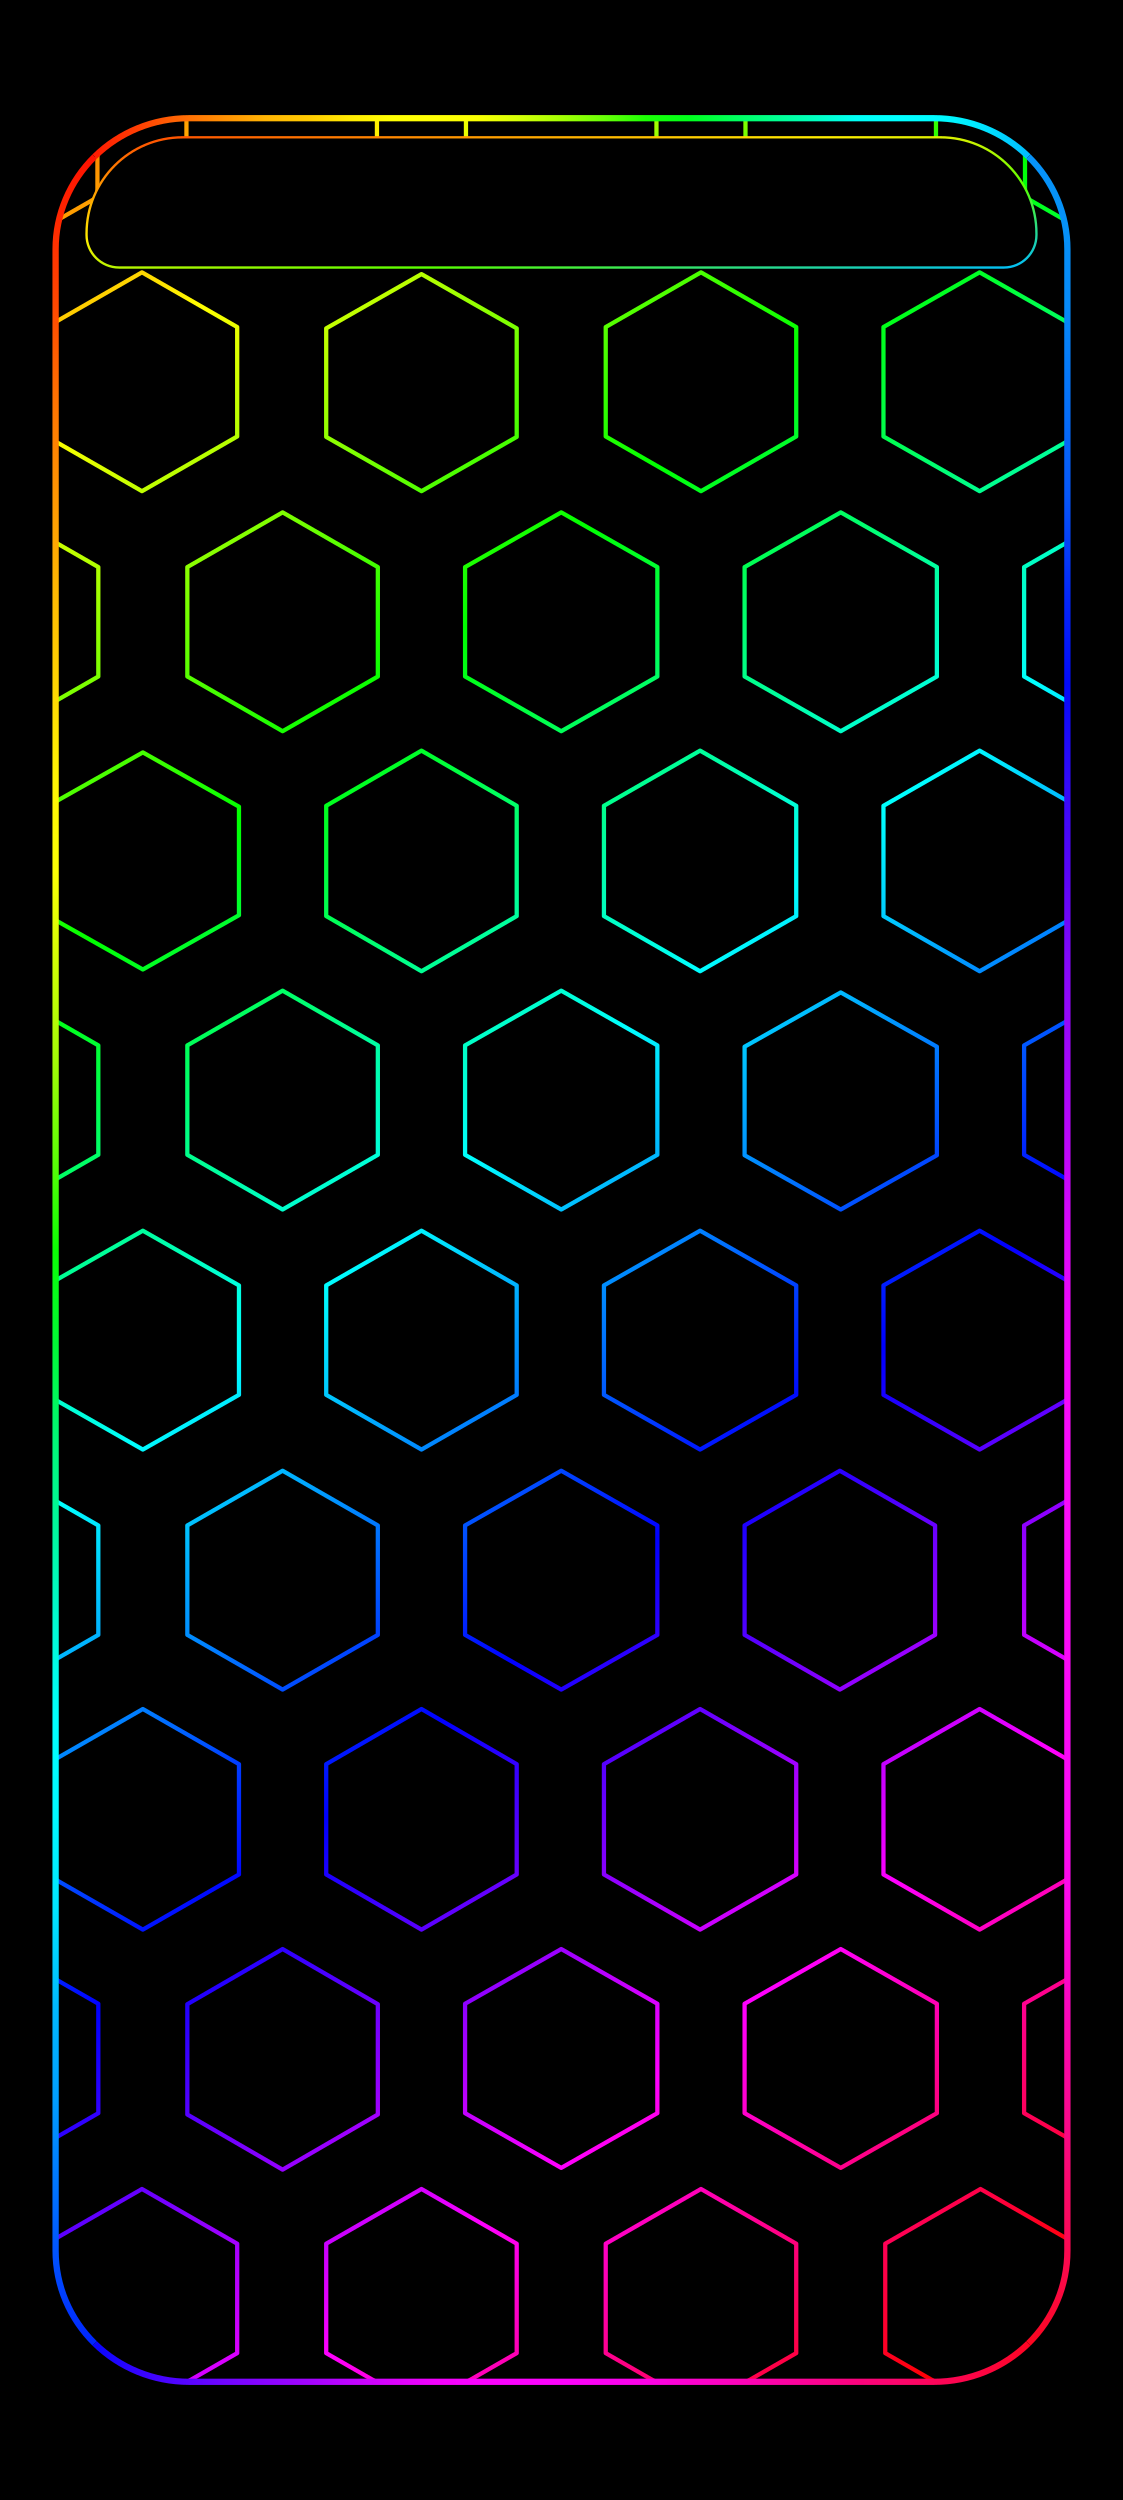
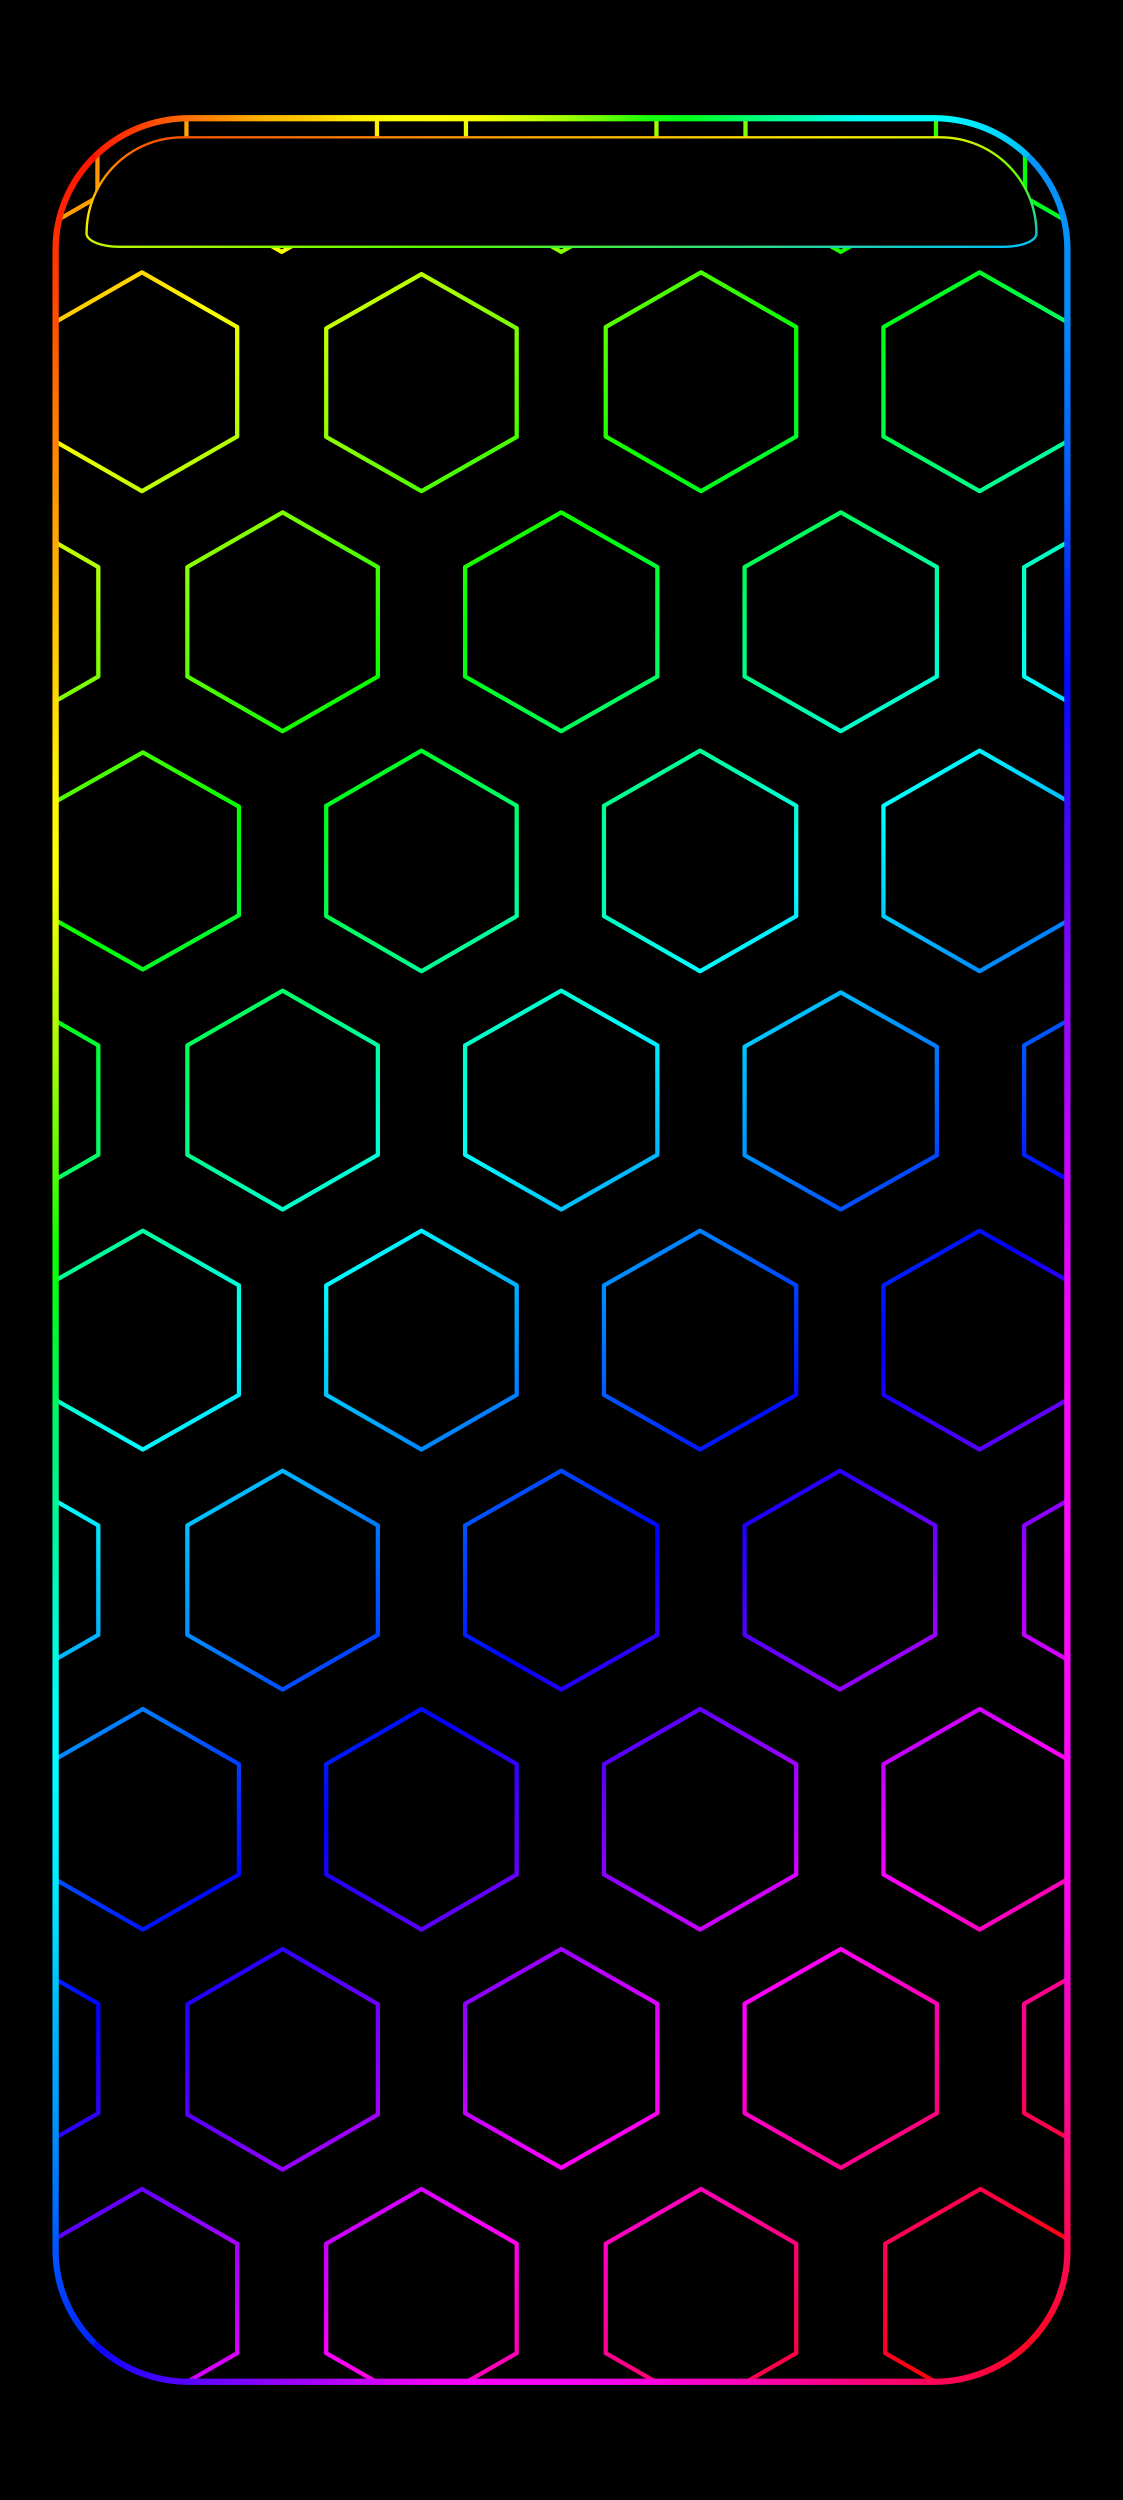
<svg xmlns="http://www.w3.org/2000/svg" width="1344" height="2992" viewBox="0 0 1344 2992" data-frame-layout="continuous-grid">
  <defs>
    <linearGradient id="rainbow" gradientUnits="userSpaceOnUse" x1="0" y1="0" x2="1145.099" y2="1346.605">
      <stop offset="0" stop-color="#ff007e" />
      <stop offset="0.065" stop-color="#ff0000" />
      <stop offset="0.196" stop-color="#ffff00" />
      <stop offset="0.328" stop-color="#00ff00" />
      <stop offset="0.459" stop-color="#00ffff" />
      <stop offset="0.59" stop-color="#0000ff" />
      <stop offset="0.722" stop-color="#ff00ff" />
      <stop offset="0.853" stop-color="#ff0000" />
      <stop offset="0.984" stop-color="#ffff00" />
      <stop offset="1" stop-color="#e0ff00" />
    </linearGradient>
    <clipPath id="rgb-frame-clip">
      <rect x="17.054" y="16.95" width="1310.508" height="2957.523" rx="172.711" ry="171.156" />
    </clipPath>
    <linearGradient id="frame-top" gradientUnits="userSpaceOnUse" x1="26.88" y1="26.88" x2="1317.12" y2="26.88">
      <stop offset="0" stop-color="#ff0601" />
      <stop offset="0.042" stop-color="#ff1e02" />
      <stop offset="0.083" stop-color="#ff4003" />
      <stop offset="0.125" stop-color="#ff6a04" />
      <stop offset="0.167" stop-color="#ff9103" />
      <stop offset="0.208" stop-color="#ffb504" />
      <stop offset="0.25" stop-color="#ffcb01" />
      <stop offset="0.292" stop-color="#ffeb02" />
      <stop offset="0.333" stop-color="#ffff03" />
      <stop offset="0.375" stop-color="#ffff05" />
      <stop offset="0.417" stop-color="#f9ff02" />
      <stop offset="0.458" stop-color="#d5ff07" />
      <stop offset="0.5" stop-color="#a4ff03" />
      <stop offset="0.542" stop-color="#69ff07" />
      <stop offset="0.583" stop-color="#1cff04" />
      <stop offset="0.625" stop-color="#00ff1b" />
      <stop offset="0.667" stop-color="#00ff57" />
      <stop offset="0.708" stop-color="#00ff8c" />
      <stop offset="0.75" stop-color="#00ffbf" />
      <stop offset="0.792" stop-color="#00fff7" />
      <stop offset="0.833" stop-color="#00ffff" />
      <stop offset="0.875" stop-color="#00fbff" />
      <stop offset="0.917" stop-color="#00e4ff" />
      <stop offset="0.958" stop-color="#00c0ff" />
      <stop offset="1" stop-color="#0693fb" />
    </linearGradient>
    <linearGradient id="frame-right" gradientUnits="userSpaceOnUse" x1="1317.12" y1="26.88" x2="1317.12" y2="2965.12">
      <stop offset="0" stop-color="#0793fb" />
      <stop offset="0.042" stop-color="#0692f8" />
      <stop offset="0.083" stop-color="#068af9" />
      <stop offset="0.125" stop-color="#0571f9" />
      <stop offset="0.167" stop-color="#0656f9" />
      <stop offset="0.208" stop-color="#042af9" />
      <stop offset="0.25" stop-color="#030af9" />
      <stop offset="0.292" stop-color="#310af9" />
      <stop offset="0.333" stop-color="#5905f8" />
      <stop offset="0.375" stop-color="#8608f9" />
      <stop offset="0.417" stop-color="#a407f9" />
      <stop offset="0.458" stop-color="#bf07f9" />
      <stop offset="0.5" stop-color="#df08f9" />
      <stop offset="0.542" stop-color="#f309fa" />
      <stop offset="0.583" stop-color="#f70bf9" />
      <stop offset="0.625" stop-color="#fa0df7" />
      <stop offset="0.667" stop-color="#fa0af6" />
      <stop offset="0.708" stop-color="#fa09f6" />
      <stop offset="0.75" stop-color="#fa0cf3" />
      <stop offset="0.792" stop-color="#fb09e7" />
      <stop offset="0.833" stop-color="#fa07be" />
      <stop offset="0.875" stop-color="#fa0995" />
      <stop offset="0.917" stop-color="#fa0969" />
      <stop offset="0.958" stop-color="#fb0943" />
      <stop offset="1" stop-color="#fc0509" />
    </linearGradient>
    <linearGradient id="frame-bottom" gradientUnits="userSpaceOnUse" x1="26.88" y1="2965.12" x2="1317.12" y2="2965.12">
      <stop offset="0" stop-color="#0016ff" />
      <stop offset="0.042" stop-color="#0b05ff" />
      <stop offset="0.083" stop-color="#3604fe" />
      <stop offset="0.125" stop-color="#5304ff" />
      <stop offset="0.167" stop-color="#7005ff" />
      <stop offset="0.208" stop-color="#8a04ff" />
      <stop offset="0.25" stop-color="#a204fe" />
      <stop offset="0.292" stop-color="#c004ff" />
      <stop offset="0.333" stop-color="#da03fc" />
      <stop offset="0.375" stop-color="#f202fc" />
      <stop offset="0.417" stop-color="#f903fd" />
      <stop offset="0.458" stop-color="#fb03fe" />
      <stop offset="0.5" stop-color="#fc03fb" />
      <stop offset="0.542" stop-color="#fa03f2" />
      <stop offset="0.583" stop-color="#fb03e6" />
      <stop offset="0.625" stop-color="#fb02cf" />
      <stop offset="0.667" stop-color="#fb04be" />
      <stop offset="0.708" stop-color="#fb03a9" />
      <stop offset="0.75" stop-color="#fb0392" />
      <stop offset="0.792" stop-color="#fa037d" />
      <stop offset="0.833" stop-color="#fc066d" />
      <stop offset="0.875" stop-color="#fc0557" />
      <stop offset="0.917" stop-color="#fd0541" />
      <stop offset="0.958" stop-color="#fd0526" />
      <stop offset="1" stop-color="#fe0206" />
    </linearGradient>
    <linearGradient id="frame-left" gradientUnits="userSpaceOnUse" x1="26.88" y1="26.88" x2="26.88" y2="2965.12">
      <stop offset="0" stop-color="#ff0502" />
      <stop offset="0.042" stop-color="#ff2500" />
      <stop offset="0.083" stop-color="#ff4800" />
      <stop offset="0.125" stop-color="#ff7301" />
      <stop offset="0.167" stop-color="#ff9602" />
      <stop offset="0.208" stop-color="#ffb802" />
      <stop offset="0.25" stop-color="#ffd402" />
      <stop offset="0.292" stop-color="#fff404" />
      <stop offset="0.333" stop-color="#fbff05" />
      <stop offset="0.375" stop-color="#cffd05" />
      <stop offset="0.417" stop-color="#a1fc06" />
      <stop offset="0.458" stop-color="#5ffd06" />
      <stop offset="0.5" stop-color="#0bfe04" />
      <stop offset="0.542" stop-color="#00f936" />
      <stop offset="0.583" stop-color="#00f776" />
      <stop offset="0.625" stop-color="#00f79f" />
      <stop offset="0.667" stop-color="#00fad5" />
      <stop offset="0.708" stop-color="#00fefd" />
      <stop offset="0.75" stop-color="#00f8ff" />
      <stop offset="0.792" stop-color="#00e4ff" />
      <stop offset="0.833" stop-color="#00b9fd" />
      <stop offset="0.875" stop-color="#019dfd" />
      <stop offset="0.917" stop-color="#0071fd" />
      <stop offset="0.958" stop-color="#0042fe" />
      <stop offset="1" stop-color="#0013ff" />
    </linearGradient>
    <linearGradient id="status-outline" x1="0%" y1="0%" x2="100%" y2="100%">
      <stop offset="0" stop-color="#ff4000" />
      <stop offset=".39" stop-color="#ffed00" />
      <stop offset=".68" stop-color="#59ff00" />
      <stop offset="1" stop-color="#00bdff" />
    </linearGradient>
  </defs>
  <rect width="1344" height="2992" fill="#000" />
  <g id="android-wallpaper-inset" transform="translate(50.788 125.928) scale(0.924 0.916)">
    <g clip-path="url(#rgb-frame-clip)">
      <g transform="translate(50 50) scale(2.306 2.306) translate(-357.295 -0)">
        <path d="M313,-62.586L366.5,-31.586L366.5,30.414L313,61.414L259.5,30.414L259.5,-31.586ZM470,-62.586L523.5,-31.586L523.5,30.414L470,61.414L416.5,30.414L416.5,-31.586ZM627,-62.586L680.5,-31.586L680.5,30.414L627,61.414L573.5,30.414L573.5,-31.586ZM784,-62.586L837.5,-31.586L837.5,30.414L784,61.414L730.5,30.414L730.5,-31.586ZM941,-62.586L994.5,-31.586L994.5,30.414L941,61.414L887.5,30.414L887.5,-31.586ZM391.5,73L445,104L445,166L391.5,197L338,166L338,104ZM548.5,74L602,104.75L602,166.25L548.5,197L495,166.25L495,104.75ZM705.5,73L759,104L759,166L705.5,197L652,166L652,104ZM862,73L916,104L916,166L862,197L808,166L808,104ZM313.5,209L367,240L367,302L313.5,333L260,302L260,240ZM470.5,209L524,240L524,302L470.5,333L417,302L417,240ZM627,209L681,240L681,302L627,333L573,302L573,240ZM784,209L838,240L838,302L784,333L730,302L730,240ZM940.5,209L994,240L994,302L940.5,333L887,302L887,240ZM392,345L446,375.75L446,437.25L392,468L338,437.25L338,375.75ZM548.5,344L602,375.25L602,437.75L548.5,469L495,437.75L495,375.25ZM705,344L759,375.25L759,437.75L705,469L651,437.75L651,375.25ZM862,344L916,375.25L916,437.75L862,469L808,437.75L808,375.25ZM313.5,480L367,511L367,573L313.5,604L260,573L260,511ZM470.5,480L524,511L524,573L470.5,604L417,573L417,511ZM627,480L681,511L681,573L627,604L573,573L573,511ZM784,481L838,511.75L838,573.25L784,604L730,573.25L730,511.75ZM941,480L995,511L995,573L941,604L887,573L887,511ZM392,616L446,647L446,709L392,740L338,709L338,647ZM548.5,616L602,647L602,709L548.5,740L495,709L495,647ZM705,616L759,647L759,709L705,740L651,709L651,647ZM862,616L916,647L916,709L862,740L808,709L808,647ZM313.5,752L367,783L367,845L313.5,876L260,845L260,783ZM470.5,752L524,783L524,845L470.5,876L417,845L417,783ZM627,752L681,783L681,845L627,876L573,845L573,783ZM783.5,752L837,783L837,845L783.5,876L730,845L730,783ZM940.5,752L994,783L994,845L940.5,876L887,845L887,783ZM392,887L446,918.25L446,980.75L392,1012L338,980.75L338,918.25ZM548.5,887L602,918.25L602,980.75L548.5,1012L495,980.75L495,918.25ZM705,887L759,918.25L759,980.75L705,1012L651,980.75L651,918.25ZM862,887L916,918.25L916,980.75L862,1012L808,980.75L808,918.25ZM313.5,1023L367,1054L367,1116L313.5,1147L260,1116L260,1054ZM470.5,1023L524,1054.25L524,1116.75L470.5,1148L417,1116.75L417,1054.25ZM627,1023L681,1054L681,1116L627,1147L573,1116L573,1054ZM784,1023L838,1054L838,1116L784,1147L730,1116L730,1054ZM941,1023L995,1054L995,1116L941,1147L887,1116L887,1054ZM391.5,1158.954L445,1189.954L445,1251.954L391.5,1282.954L338,1251.954L338,1189.954ZM548.5,1158.954L602,1189.954L602,1251.954L548.5,1282.954L495,1251.954L495,1189.954ZM705.5,1158.954L759,1189.954L759,1251.954L705.5,1282.954L652,1251.954L652,1189.954ZM862.5,1158.954L916,1189.954L916,1251.954L862.5,1282.954L809,1251.954L809,1189.954Z" fill="none" stroke="url(#rainbow)" stroke-width="2.4" stroke-linejoin="round" />
      </g>
    </g>
    <g transform="translate(-10.24872 -10.10603) scale(1.015708 1.006563)">
      <path d="M76.684,76.684A170.04,170.04 0 0 1 196.92,26.88L1147.08,26.88A170.04,170.04 0 0 1 1267.316,76.684" fill="none" stroke="url(#frame-top)" stroke-width="8.064" stroke-linecap="butt" />
      <path d="M1267.316,76.684A170.04,170.04 0 0 1 1317.12,196.92L1317.12,2795.08A170.04,170.04 0 0 1 1267.316,2915.316" fill="none" stroke="url(#frame-right)" stroke-width="8.064" stroke-linecap="butt" />
      <path d="M1267.316,2915.316A170.04,170.04 0 0 1 1147.08,2965.12L196.92,2965.12A170.04,170.04 0 0 1 76.684,2915.316" fill="none" stroke="url(#frame-bottom)" stroke-width="8.064" stroke-linecap="butt" />
      <path d="M76.684,2915.316A170.04,170.04 0 0 1 26.88,2795.08L26.88,196.92A170.04,170.04 0 0 1 76.684,76.684" fill="none" stroke="url(#frame-left)" stroke-width="8.064" stroke-linecap="butt" />
    </g>
  </g>
-   <path id="pixel-status-panel" d="M218.688,164.333 H1125.312 A115.099,115.099 0 0 1 1240.411,279.432 V281.210 A38.957,38.957 0 0 1 1201.455,320.167 H142.545 A38.957,38.957 0 0 1 103.589,281.210 V279.432 A115.099,115.099 0 0 1 218.688,164.333 Z" fill="#000" stroke="url(#status-outline)" stroke-width="2.833" />
+   <path id="pixel-status-panel" d="M218.688,164.333 H1125.312 A115.099,115.099 0 0 1 1240.411,279.432 V279.432 A38.957,15.943 0 0 1 1201.455,295.375 H142.545 A38.957,15.943 0 0 1 103.589,279.432 V279.432 A115.099,115.099 0 0 1 218.688,164.333 Z" fill="#000" stroke="url(#status-outline)" stroke-width="2.833" />
</svg>
